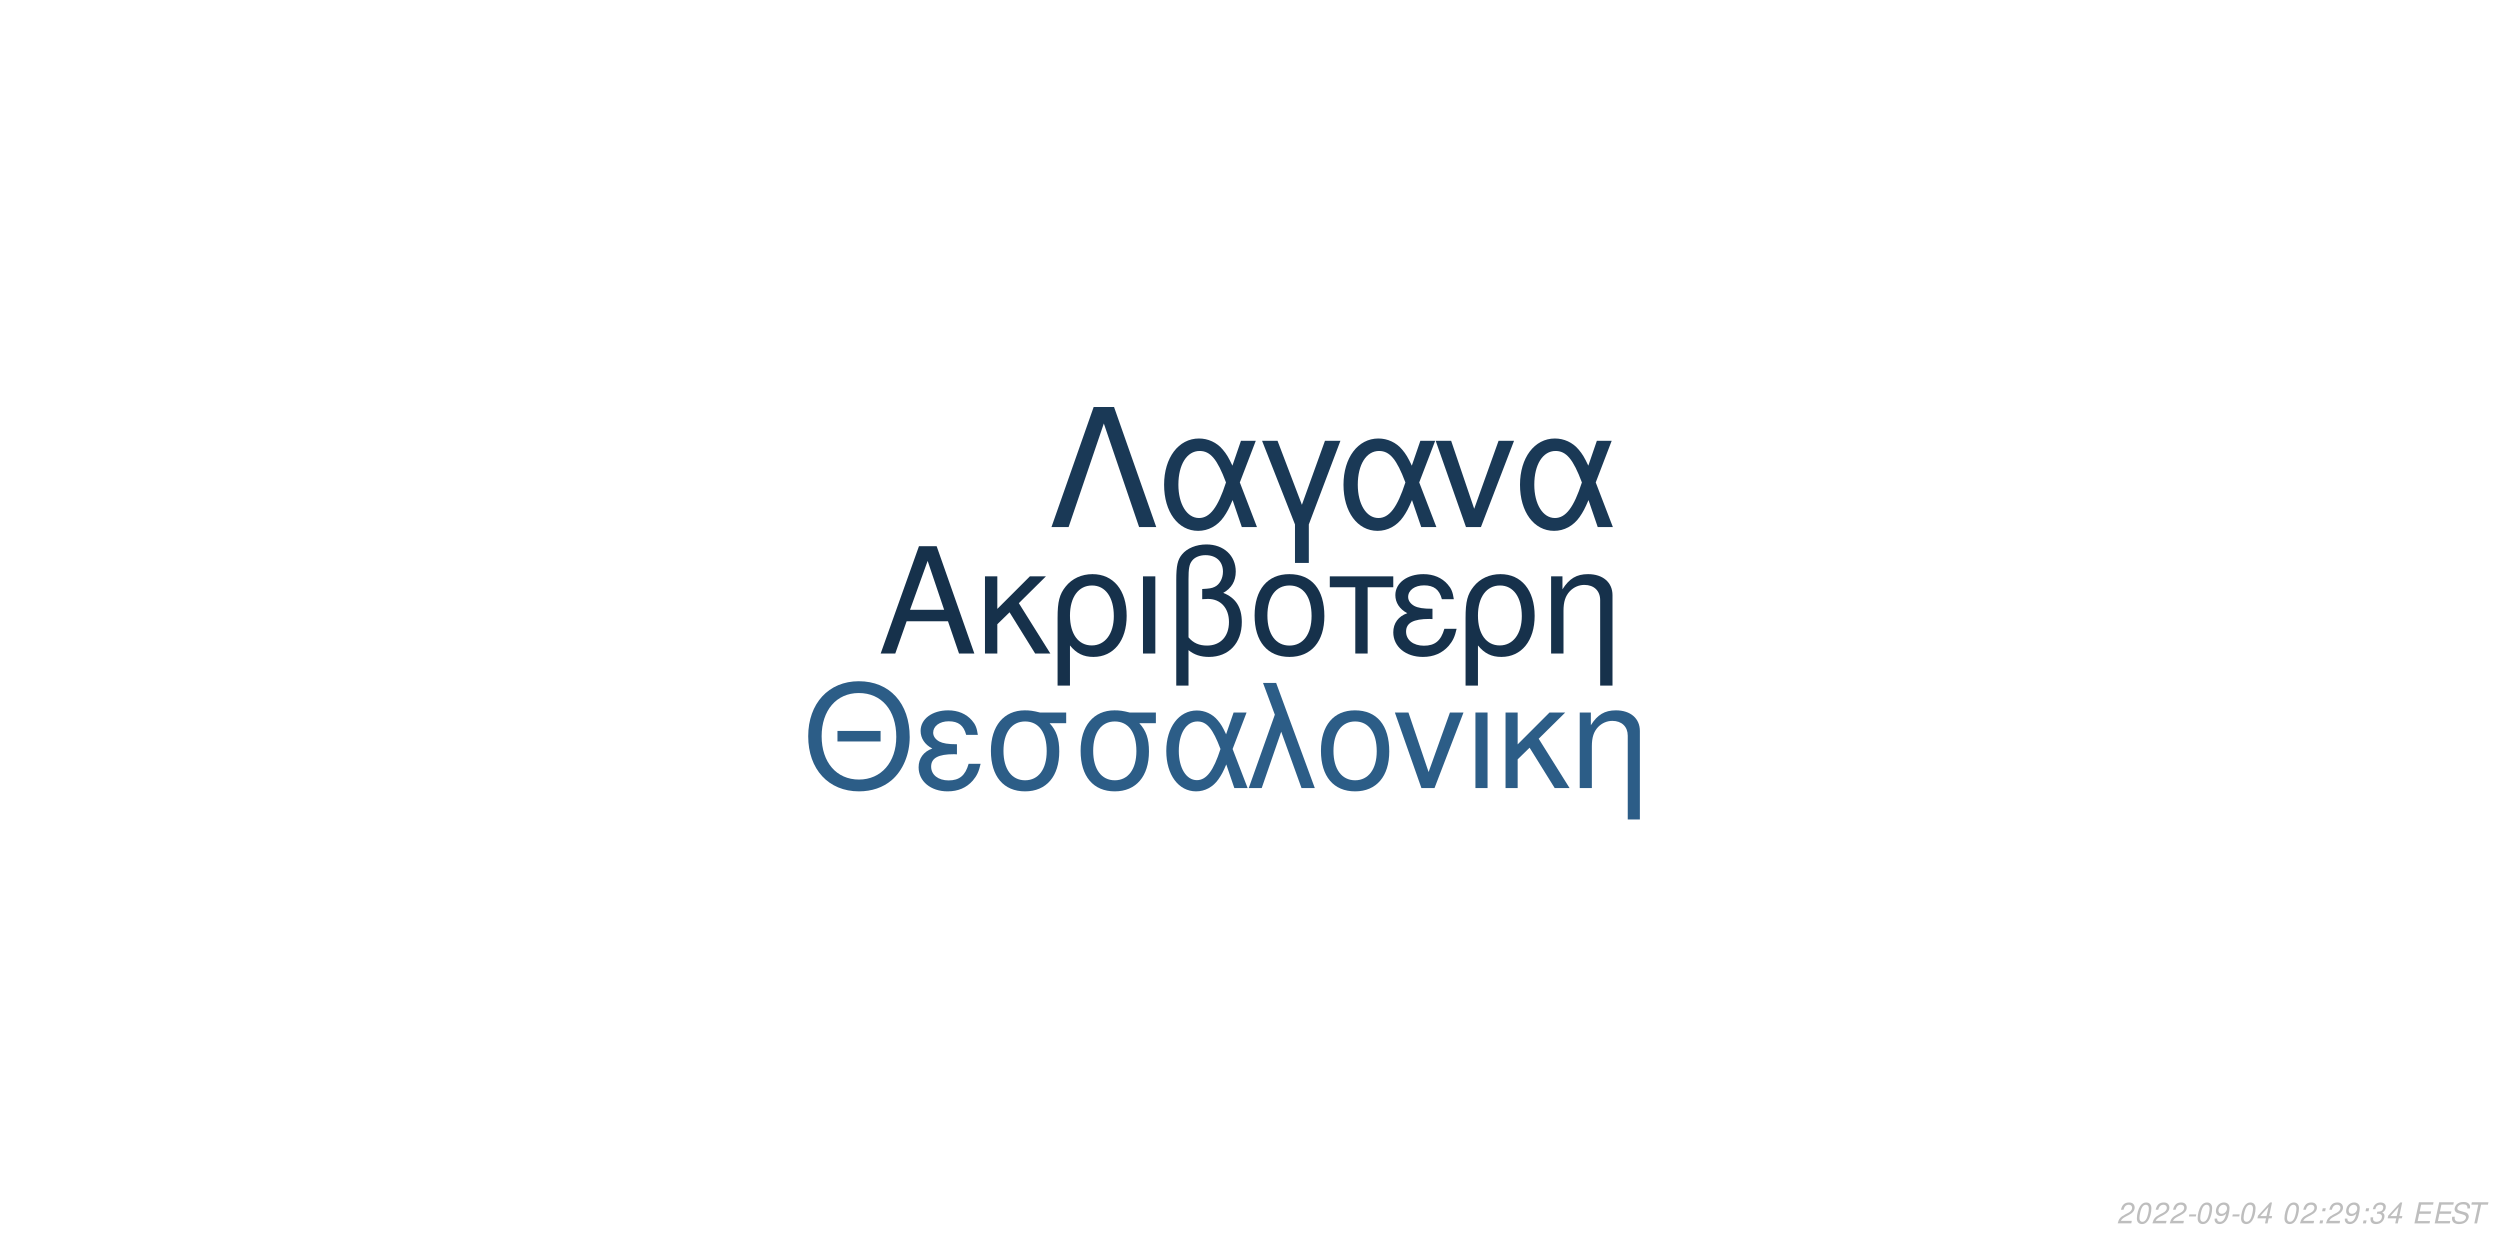
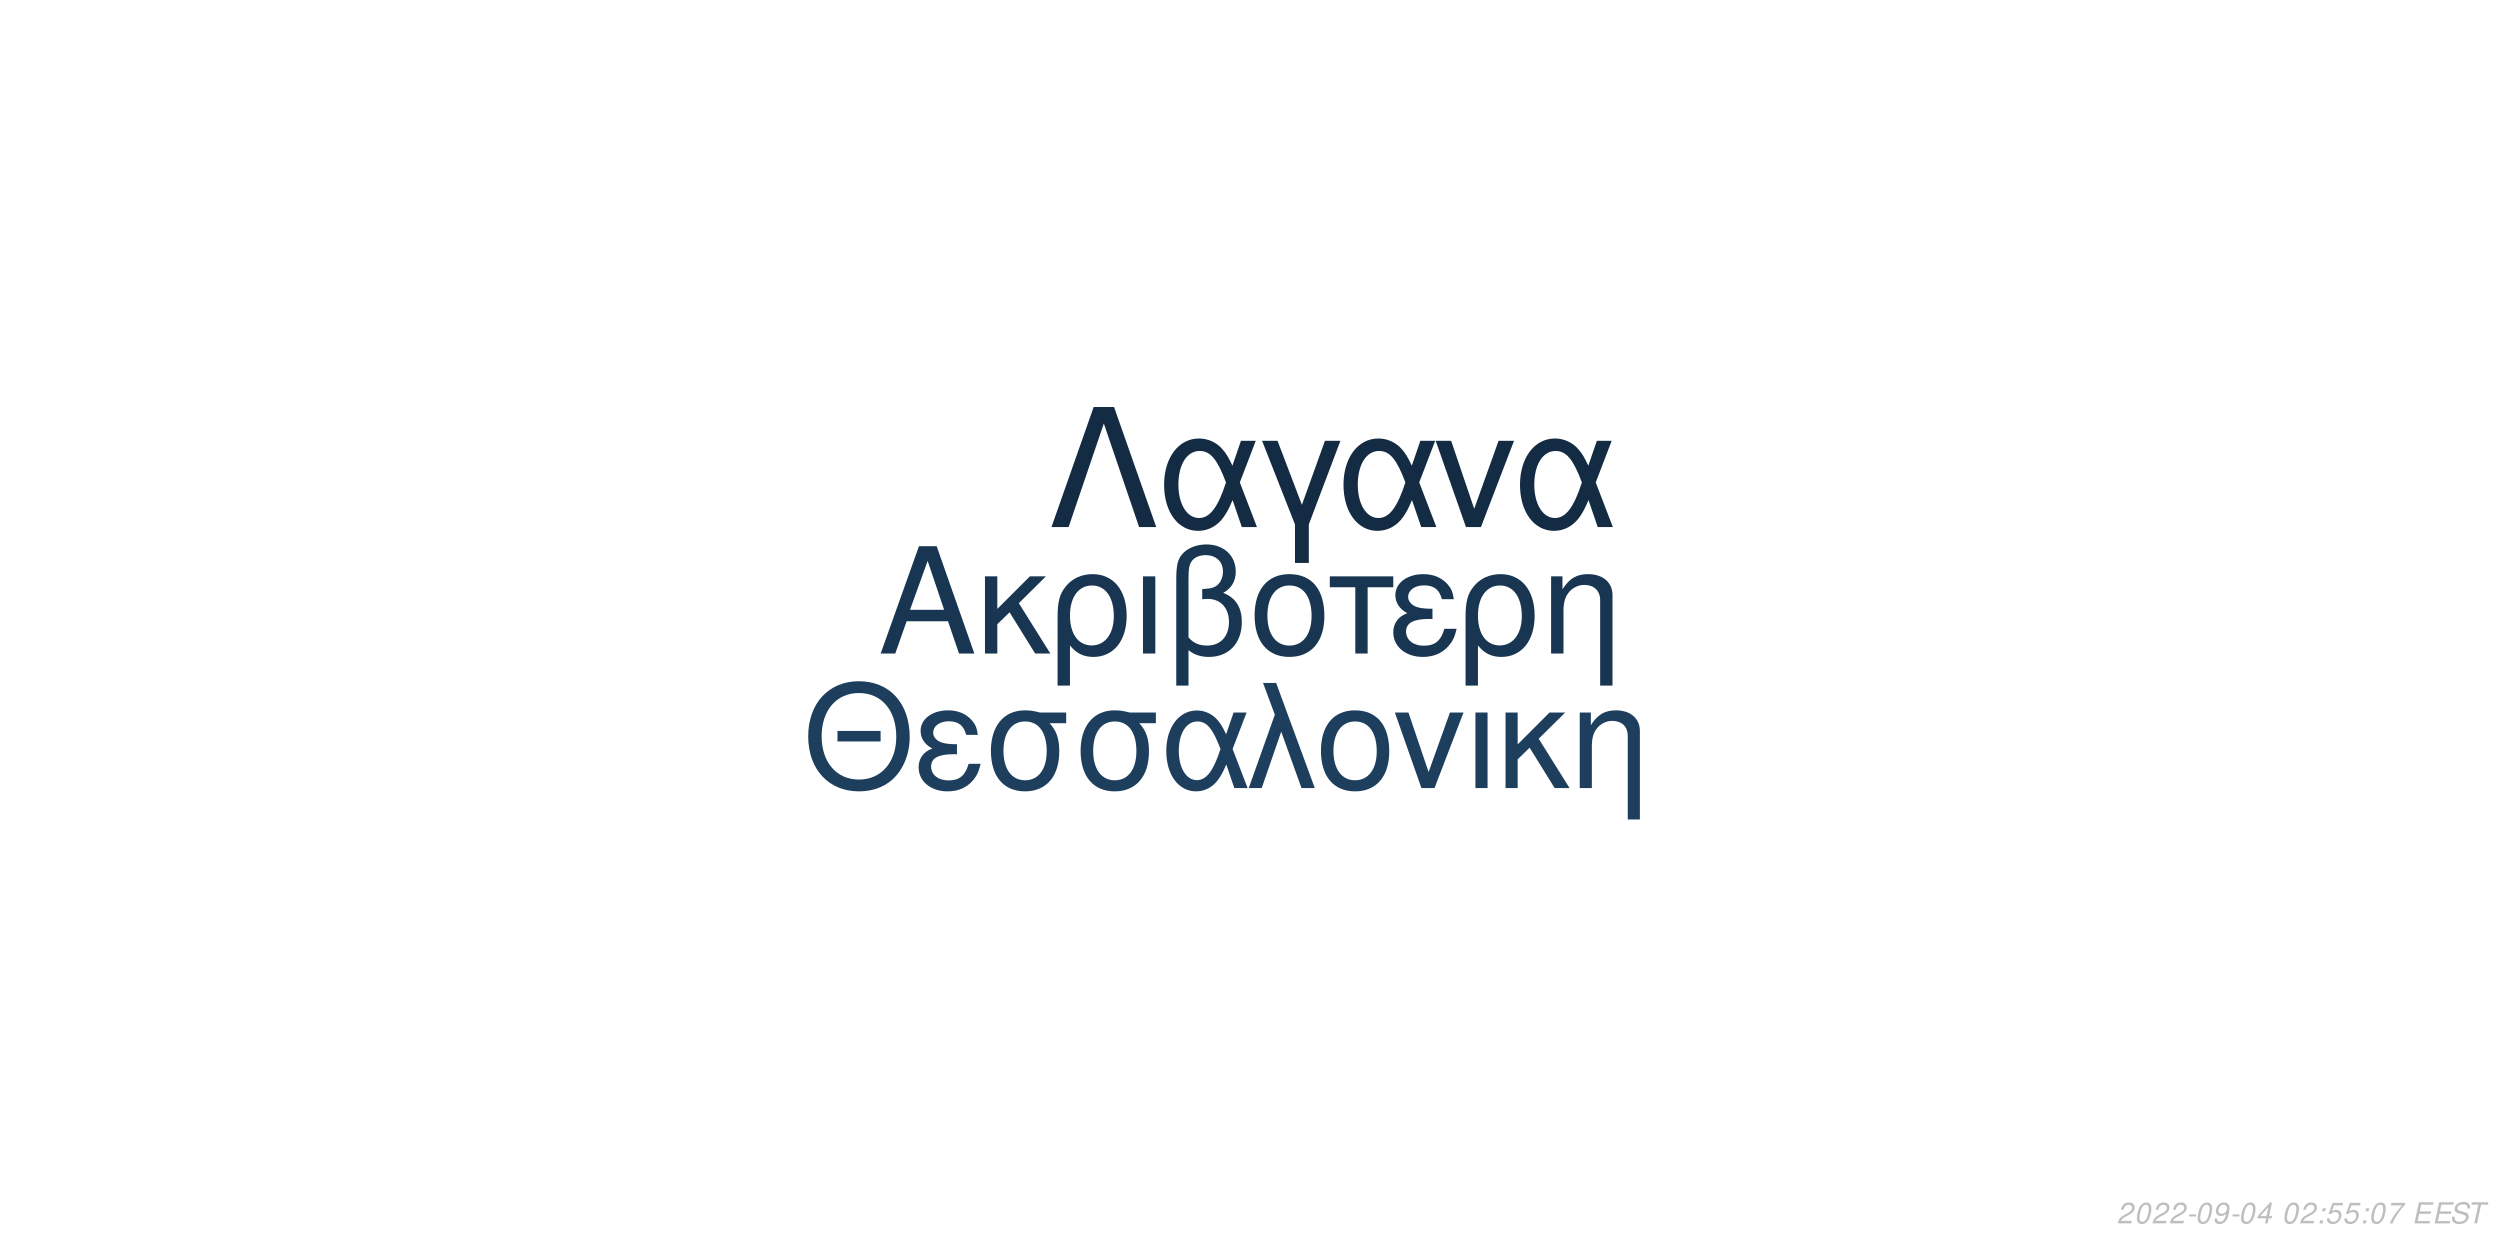
<svg xmlns="http://www.w3.org/2000/svg" xmlns:xlink="http://www.w3.org/1999/xlink" width="864pt" height="432pt" viewBox="0 0 864 432" version="1.1">
  <defs>
    <g>
      <symbol overflow="visible" id="glyph0-0">
        <path style="stroke:none;" d="" />
      </symbol>
      <symbol overflow="visible" id="glyph0-1">
        <path style="stroke:none;" d="M 24.125 -11.141 L 27.938 0 L 33.234 0 L 20.203 -37.094 L 14.094 -37.094 L 0.859 0 L 5.906 0 L 9.828 -11.141 Z M 22.797 -15.109 L 11 -15.109 L 17.094 -32.016 Z M 22.797 -15.109 " />
      </symbol>
      <symbol overflow="visible" id="glyph0-2">
        <path style="stroke:none;" d="M 7.172 -15.422 L 7.172 -26.672 L 2.906 -26.672 L 2.906 0 L 7.172 0 L 7.172 -10.125 L 11.406 -14.25 L 20.25 0 L 25.5 0 L 14.609 -17.406 L 23.969 -26.672 L 18.422 -26.672 Z M 7.172 -15.422 " />
      </symbol>
      <symbol overflow="visible" id="glyph0-3">
        <path style="stroke:none;" d="M 3 11.094 L 7.281 11.094 L 7.281 -2.797 C 9.516 -0.047 11.953 1.172 15.375 1.172 C 22.344 1.172 26.875 -4.422 26.875 -13.031 C 26.875 -21.891 22.297 -27.438 15.062 -27.438 C 11.297 -27.438 7.984 -25.906 5.797 -23.156 C 3.672 -20.516 3 -17.969 3 -12.359 Z M 14.906 -23.516 C 19.547 -23.516 22.438 -19.438 22.438 -12.922 C 22.438 -6.812 19.391 -2.797 14.812 -2.797 C 10.172 -2.797 7.281 -6.766 7.281 -13.125 C 7.281 -19.484 10.234 -23.516 14.906 -23.516 Z M 14.906 -23.516 " />
      </symbol>
      <symbol overflow="visible" id="glyph0-4">
        <path style="stroke:none;" d="M 3.516 0 L 7.781 0 L 7.781 -26.672 L 3.516 -26.672 Z M 3.516 0 " />
      </symbol>
      <symbol overflow="visible" id="glyph0-5">
        <path style="stroke:none;" d="M 4.016 11.094 L 8.25 11.094 L 8.25 -1.172 C 10.172 0.406 12.422 1.172 15.312 1.172 C 22.188 1.172 26.672 -3.609 26.672 -10.891 C 26.672 -15.984 24.578 -19.234 20.25 -20.969 C 23.109 -22.547 24.578 -25.031 24.578 -28.344 C 24.578 -33.844 20.406 -37.703 14.453 -37.703 C 10.938 -37.703 7.734 -36.391 6 -34.25 C 4.484 -32.422 4.016 -30.328 4.016 -25.391 Z M 8.25 -25.656 C 8.25 -29.359 8.5 -30.844 9.469 -32.062 C 10.375 -33.281 12.156 -34 14.094 -34 C 17.812 -34 20.156 -31.812 20.156 -28.297 C 20.156 -25.953 18.984 -23.812 17.297 -23.047 C 16.281 -22.547 15.469 -22.438 12.984 -22.297 L 12.984 -18.781 C 13.734 -18.828 14.344 -18.875 14.969 -18.875 C 19.344 -18.875 22.234 -15.719 22.234 -10.891 C 22.234 -5.906 19.281 -2.75 14.656 -2.75 C 11.953 -2.75 9.922 -3.609 8.25 -5.594 Z M 8.25 -25.656 " />
      </symbol>
      <symbol overflow="visible" id="glyph0-6">
        <path style="stroke:none;" d="M 14.094 -27.438 C 6.562 -27.438 2.094 -22.094 2.094 -13.125 C 2.094 -4.125 6.562 1.172 14.141 1.172 C 21.672 1.172 26.203 -4.172 26.203 -12.922 C 26.203 -22.188 21.828 -27.438 14.094 -27.438 Z M 14.141 -23.516 C 18.938 -23.516 21.781 -19.594 21.781 -12.984 C 21.781 -6.672 18.828 -2.75 14.141 -2.75 C 9.422 -2.75 6.516 -6.672 6.516 -13.125 C 6.516 -19.594 9.422 -23.516 14.141 -23.516 Z M 14.141 -23.516 " />
      </symbol>
      <symbol overflow="visible" id="glyph0-7">
        <path style="stroke:none;" d="M 7.891 0 L 12.156 0 L 12.156 -22.906 L 21.016 -22.906 L 21.016 -26.672 L -0.922 -26.672 L -0.922 -22.906 L 7.891 -22.906 Z M 7.891 0 " />
      </symbol>
      <symbol overflow="visible" id="glyph0-8">
        <path style="stroke:none;" d="M 14.562 -15.469 C 11.344 -15.469 9.562 -15.781 8.297 -16.438 C 6.922 -17.203 6.156 -18.328 6.156 -19.547 C 6.156 -21.891 8.453 -23.562 11.656 -23.562 C 15.062 -23.562 16.953 -22.094 17.812 -18.781 L 21.938 -18.781 C 21.578 -21.266 21.062 -22.5 19.797 -23.922 C 17.812 -26.203 14.906 -27.438 11.453 -27.438 C 5.797 -27.438 1.734 -24.375 1.734 -20.203 C 1.734 -17.609 3.156 -15.375 5.859 -13.938 C 2.797 -12.875 1.016 -10.484 1.016 -7.328 C 1.016 -2.391 5.297 1.172 11.25 1.172 C 14.969 1.172 17.906 -0.109 20.156 -2.641 C 21.578 -4.328 22.297 -5.797 22.906 -8.547 L 18.672 -8.547 C 17.5 -4.422 15.422 -2.703 11.609 -2.703 C 7.938 -2.703 5.438 -4.688 5.438 -7.578 C 5.438 -10.578 7.938 -11.953 13.484 -11.953 C 13.641 -11.953 14.094 -11.953 14.562 -11.906 Z M 14.562 -15.469 " />
      </symbol>
      <symbol overflow="visible" id="glyph0-9">
        <path style="stroke:none;" d="M 3.562 -26.672 L 3.562 0 L 7.844 0 L 7.844 -14.703 C 7.844 -17.906 8.5 -19.891 10.031 -21.531 C 11.406 -22.953 13.188 -23.719 15.062 -23.719 C 18.375 -23.719 20.516 -21.672 20.516 -18.469 L 20.516 11.094 L 24.781 11.094 L 24.781 -20.156 C 24.781 -24.578 21.469 -27.438 16.328 -27.438 C 12.359 -27.438 9.828 -25.906 7.484 -22.188 L 7.484 -26.672 Z M 3.562 -26.672 " />
      </symbol>
      <symbol overflow="visible" id="glyph1-0">
        <path style="stroke:none;" d="" />
      </symbol>
      <symbol overflow="visible" id="glyph1-1">
        <path style="stroke:none;" d="M 26.859 -19.734 L 11.953 -19.734 L 11.953 -16.094 L 26.859 -16.094 Z M 19.328 -36.922 C 8.922 -36.922 1.844 -29.25 1.844 -17.891 C 1.844 -6.484 8.875 1.141 19.391 1.141 C 23.812 1.141 27.703 -0.203 30.641 -2.688 C 34.578 -6.031 36.922 -11.656 36.922 -17.594 C 36.922 -29.297 30 -36.922 19.328 -36.922 Z M 19.328 -32.844 C 27.203 -32.844 32.281 -26.906 32.281 -17.688 C 32.281 -8.922 27.062 -2.938 19.391 -2.938 C 11.609 -2.938 6.484 -8.922 6.484 -17.891 C 6.484 -26.859 11.609 -32.844 19.328 -32.844 Z M 19.328 -32.844 " />
      </symbol>
      <symbol overflow="visible" id="glyph1-2">
        <path style="stroke:none;" d="M 14.25 -15.141 C 11.109 -15.141 9.375 -15.453 8.125 -16.094 C 6.781 -16.844 6.031 -17.938 6.031 -19.141 C 6.031 -21.422 8.266 -23.078 11.406 -23.078 C 14.75 -23.078 16.594 -21.625 17.438 -18.391 L 21.469 -18.391 C 21.125 -20.828 20.625 -22.031 19.391 -23.422 C 17.438 -25.656 14.594 -26.859 11.219 -26.859 C 5.688 -26.859 1.688 -23.875 1.688 -19.781 C 1.688 -17.234 3.094 -15.047 5.734 -13.656 C 2.734 -12.609 1 -10.266 1 -7.172 C 1 -2.344 5.188 1.141 11.016 1.141 C 14.656 1.141 17.547 -0.094 19.734 -2.594 C 21.125 -4.234 21.828 -5.688 22.422 -8.375 L 18.281 -8.375 C 17.141 -4.328 15.094 -2.641 11.359 -2.641 C 7.766 -2.641 5.328 -4.578 5.328 -7.422 C 5.328 -10.359 7.766 -11.703 13.203 -11.703 C 13.359 -11.703 13.797 -11.703 14.25 -11.656 Z M 14.25 -15.141 " />
      </symbol>
      <symbol overflow="visible" id="glyph1-3">
        <path style="stroke:none;" d="M 29 -26.109 L 19.938 -26.109 C 17.594 -26.703 16.438 -26.859 14.703 -26.859 C 7.469 -26.859 2.984 -21.469 2.984 -12.859 C 2.984 -4.031 7.375 1.141 14.797 1.141 C 22.172 1.141 26.609 -4.078 26.609 -12.656 C 26.609 -17.047 25.656 -19.828 23.266 -22.422 L 29 -22.422 Z M 14.797 -23.016 C 19.531 -23.016 22.266 -19.234 22.266 -12.75 C 22.266 -6.531 19.438 -2.688 14.797 -2.688 C 10.172 -2.688 7.328 -6.531 7.328 -12.859 C 7.328 -19.188 10.172 -23.016 14.797 -23.016 Z M 14.797 -23.016 " />
      </symbol>
      <symbol overflow="visible" id="glyph1-4">
        <path style="stroke:none;" d="M 29.344 -26.109 L 24.859 -26.109 L 22.266 -18.578 C 21.125 -21.031 20.484 -22.125 19.328 -23.469 C 17.547 -25.609 14.906 -26.812 12.156 -26.812 C 5.984 -26.812 1.594 -20.984 1.594 -12.812 C 1.594 -4.578 5.828 1.141 11.906 1.141 C 14.953 1.141 17.734 -0.344 19.625 -3.047 C 20.672 -4.531 21.281 -5.688 22.328 -8.172 L 25.109 0 L 29.703 0 L 24.516 -13.5 Z M 20.328 -13.5 C 17.891 -5.922 15.453 -2.734 12.156 -2.734 C 8.516 -2.734 5.922 -6.922 5.922 -12.812 C 5.922 -18.938 8.516 -23.016 12.359 -23.016 C 15.594 -23.016 17.688 -20.531 20.328 -13.5 Z M 20.328 -13.5 " />
      </symbol>
      <symbol overflow="visible" id="glyph1-5">
        <path style="stroke:none;" d="M 1.094 0 L 5.578 0 L 12.312 -19.484 L 19.328 0 L 23.922 0 L 10.562 -36.328 L 6.031 -36.328 L 10.109 -25.359 Z M 1.094 0 " />
      </symbol>
      <symbol overflow="visible" id="glyph1-6">
        <path style="stroke:none;" d="M 13.797 -26.859 C 6.422 -26.859 2.047 -21.625 2.047 -12.859 C 2.047 -4.031 6.422 1.141 13.859 1.141 C 21.234 1.141 25.656 -4.078 25.656 -12.656 C 25.656 -21.719 21.375 -26.859 13.797 -26.859 Z M 13.859 -23.016 C 18.531 -23.016 21.328 -19.188 21.328 -12.703 C 21.328 -6.531 18.438 -2.688 13.859 -2.688 C 9.219 -2.688 6.375 -6.531 6.375 -12.859 C 6.375 -19.188 9.219 -23.016 13.859 -23.016 Z M 13.859 -23.016 " />
      </symbol>
      <symbol overflow="visible" id="glyph1-7">
        <path style="stroke:none;" d="M 14.297 0 L 24.312 -26.109 L 19.625 -26.109 L 12.25 -5.531 L 5.281 -26.109 L 0.594 -26.109 L 9.766 0 Z M 14.297 0 " />
      </symbol>
      <symbol overflow="visible" id="glyph1-8">
        <path style="stroke:none;" d="M 3.438 0 L 7.625 0 L 7.625 -26.109 L 3.438 -26.109 Z M 3.438 0 " />
      </symbol>
      <symbol overflow="visible" id="glyph1-9">
        <path style="stroke:none;" d="M 7.031 -15.094 L 7.031 -26.109 L 2.844 -26.109 L 2.844 0 L 7.031 0 L 7.031 -9.922 L 11.156 -13.953 L 19.828 0 L 24.969 0 L 14.297 -17.047 L 23.469 -26.109 L 18.031 -26.109 Z M 7.031 -15.094 " />
      </symbol>
      <symbol overflow="visible" id="glyph1-10">
        <path style="stroke:none;" d="M 3.484 -26.109 L 3.484 0 L 7.672 0 L 7.672 -14.406 C 7.672 -17.547 8.328 -19.484 9.812 -21.078 C 11.156 -22.469 12.906 -23.219 14.75 -23.219 C 17.984 -23.219 20.078 -21.234 20.078 -18.094 L 20.078 10.859 L 24.266 10.859 L 24.266 -19.734 C 24.266 -24.062 21.031 -26.859 16 -26.859 C 12.109 -26.859 9.609 -25.359 7.328 -21.719 L 7.328 -26.109 Z M 3.484 -26.109 " />
      </symbol>
      <symbol overflow="visible" id="glyph2-0">
        <path style="stroke:none;" d="" />
      </symbol>
      <symbol overflow="visible" id="glyph2-1">
        <path style="stroke:none;" d="M 22.531 -41.484 L 15.484 -41.484 L 0.906 0 L 6.828 0 L 19 -35.797 L 31.188 0 L 37.109 0 Z M 22.531 -41.484 " />
      </symbol>
      <symbol overflow="visible" id="glyph2-2">
        <path style="stroke:none;" d="M 33.516 -29.812 L 28.391 -29.812 L 25.438 -21.219 C 24.125 -24.016 23.391 -25.266 22.078 -26.797 C 20.031 -29.25 17.016 -30.609 13.891 -30.609 C 6.828 -30.609 1.828 -23.953 1.828 -14.625 C 1.828 -5.234 6.656 1.312 13.594 1.312 C 17.078 1.312 20.266 -0.391 22.422 -3.469 C 23.609 -5.172 24.297 -6.484 25.5 -9.328 L 28.688 0 L 33.922 0 L 28 -15.422 Z M 23.219 -15.422 C 20.422 -6.766 17.641 -3.125 13.891 -3.125 C 9.734 -3.125 6.766 -7.906 6.766 -14.625 C 6.766 -21.625 9.734 -26.297 14.109 -26.297 C 17.812 -26.297 20.203 -23.453 23.219 -15.422 Z M 23.219 -15.422 " />
      </symbol>
      <symbol overflow="visible" id="glyph2-3">
        <path style="stroke:none;" d="M 12.062 12.406 L 16.844 12.406 L 16.844 -0.906 L 27.766 -29.812 L 22.422 -29.812 L 14.453 -7.688 L 6.031 -29.812 L 0.688 -29.812 L 12.062 -0.906 Z M 12.062 12.406 " />
      </symbol>
      <symbol overflow="visible" id="glyph2-4">
        <path style="stroke:none;" d="M 16.328 0 L 27.766 -29.812 L 22.422 -29.812 L 14 -6.312 L 6.031 -29.812 L 0.688 -29.812 L 11.156 0 Z M 16.328 0 " />
      </symbol>
      <symbol overflow="visible" id="glyph3-0">
        <path style="stroke:none;" d="" />
      </symbol>
      <symbol overflow="visible" id="glyph3-1">
        <path style="stroke:none;" d="M 5.234 -0.875 L 1.469 -0.875 C 1.641 -1.375 2.203 -1.891 3.109 -2.344 L 4.234 -2.938 C 5.562 -3.625 6.219 -4.469 6.219 -5.484 C 6.219 -5.938 6.062 -6.359 5.797 -6.656 C 5.469 -7.047 4.984 -7.234 4.312 -7.234 C 2.766 -7.234 1.891 -6.453 1.484 -4.734 L 2.375 -4.734 C 2.484 -5.188 2.609 -5.484 2.797 -5.75 C 3.094 -6.203 3.609 -6.453 4.188 -6.453 C 4.891 -6.453 5.344 -6.031 5.344 -5.375 C 5.344 -4.703 4.859 -4.094 4.016 -3.656 L 2.984 -3.125 C 1.234 -2.188 0.797 -1.656 0.344 -0.016 L 5.047 -0.016 Z M 5.234 -0.875 " />
      </symbol>
      <symbol overflow="visible" id="glyph3-2">
        <path style="stroke:none;" d="M 4.203 -7.234 C 3.375 -7.234 2.688 -6.812 2.125 -5.984 C 1.484 -5.047 0.984 -3.188 0.984 -1.734 C 0.984 -1.109 1.172 -0.562 1.484 -0.266 C 1.797 0.047 2.281 0.234 2.766 0.234 C 3.625 0.234 4.281 -0.156 4.859 -1.016 C 5.516 -1.953 6 -3.797 6 -5.266 C 6 -6.5 5.328 -7.234 4.203 -7.234 Z M 4.094 -6.453 C 4.734 -6.453 5.125 -5.984 5.125 -5.156 C 5.125 -4.203 4.781 -2.625 4.406 -1.812 C 3.984 -0.938 3.516 -0.547 2.875 -0.547 C 2.25 -0.547 1.875 -1.031 1.875 -1.828 C 1.875 -2.797 2.203 -4.344 2.594 -5.203 C 2.984 -6.047 3.453 -6.453 4.094 -6.453 Z M 4.094 -6.453 " />
      </symbol>
      <symbol overflow="visible" id="glyph3-3">
        <path style="stroke:none;" d="M 3.516 -3.125 L 1.125 -3.125 L 0.969 -2.406 L 3.359 -2.406 Z M 3.516 -3.125 " />
      </symbol>
      <symbol overflow="visible" id="glyph3-4">
        <path style="stroke:none;" d="M 0.844 -1.656 C 0.844 -1.547 0.844 -1.438 0.844 -1.375 C 0.844 -0.406 1.531 0.234 2.578 0.234 C 3.203 0.234 3.766 0.016 4.297 -0.438 C 4.938 -1 5.312 -1.656 5.594 -2.719 C 5.844 -3.672 6.016 -4.766 6.016 -5.375 C 6.016 -5.844 5.844 -6.328 5.547 -6.656 C 5.203 -7.031 4.703 -7.234 4.062 -7.234 C 2.516 -7.234 1.297 -5.938 1.297 -4.266 C 1.297 -3.203 1.984 -2.547 3.047 -2.547 C 3.484 -2.547 3.953 -2.672 4.281 -2.891 C 4.406 -2.984 4.547 -3.078 4.828 -3.344 C 4.438 -1.484 3.703 -0.547 2.703 -0.547 C 2.109 -0.547 1.719 -0.938 1.719 -1.547 L 1.719 -1.656 Z M 3.953 -6.453 C 4.625 -6.453 5.141 -5.953 5.141 -5.281 C 5.141 -4.188 4.312 -3.312 3.297 -3.312 C 2.594 -3.312 2.172 -3.734 2.172 -4.453 C 2.172 -5.562 2.984 -6.453 3.953 -6.453 Z M 3.953 -6.453 " />
      </symbol>
      <symbol overflow="visible" id="glyph3-5">
        <path style="stroke:none;" d="M 3.625 -1.75 L 3.266 0 L 4.141 0 L 4.516 -1.75 L 5.562 -1.75 L 5.734 -2.531 L 4.688 -2.531 L 5.688 -7.234 L 5.016 -7.234 L 0.844 -2.672 L 0.641 -1.75 Z M 3.797 -2.531 L 1.594 -2.531 L 4.469 -5.703 Z M 3.797 -2.531 " />
      </symbol>
      <symbol overflow="visible" id="glyph3-6">
        <path style="stroke:none;" d="" />
      </symbol>
      <symbol overflow="visible" id="glyph3-7">
        <path style="stroke:none;" d="M 2.359 -1.031 L 1.312 -1.031 L 1.094 0 L 2.141 0 Z M 3.266 -5.234 L 2.219 -5.234 L 2 -4.203 L 3.047 -4.203 Z M 3.266 -5.234 " />
      </symbol>
      <symbol overflow="visible" id="glyph3-8">
-         <path style="stroke:none;" d="M 2.922 -3.312 C 3.125 -3.344 3.234 -3.344 3.375 -3.344 C 4.203 -3.344 4.688 -3 4.688 -2.406 C 4.688 -1.312 3.906 -0.547 2.781 -0.547 C 2.047 -0.547 1.594 -0.938 1.594 -1.562 C 1.594 -1.719 1.609 -1.844 1.656 -2.094 L 0.766 -2.094 C 0.734 -1.797 0.719 -1.641 0.719 -1.469 C 0.719 -0.375 1.406 0.234 2.641 0.234 C 3.547 0.234 4.297 -0.078 4.812 -0.656 C 5.266 -1.156 5.562 -1.875 5.562 -2.547 C 5.562 -3.125 5.344 -3.453 4.797 -3.734 C 5.641 -4.234 6.016 -4.844 6.016 -5.734 C 6.016 -6.656 5.312 -7.234 4.203 -7.234 C 3.375 -7.234 2.672 -6.938 2.188 -6.375 C 1.891 -6.031 1.703 -5.641 1.516 -4.906 L 2.391 -4.906 C 2.5 -5.359 2.594 -5.594 2.734 -5.812 C 3.047 -6.234 3.516 -6.453 4.078 -6.453 C 4.734 -6.453 5.141 -6.125 5.141 -5.578 C 5.141 -5.188 5.016 -4.797 4.797 -4.547 C 4.516 -4.234 4 -4.062 3.266 -4.062 L 3.078 -4.062 Z M 2.922 -3.312 " />
+         <path style="stroke:none;" d="M 6.297 -7.094 L 2.594 -7.094 L 1.234 -3.234 L 2.047 -3.234 C 2.656 -3.766 2.938 -3.906 3.531 -3.906 C 4.328 -3.906 4.797 -3.453 4.797 -2.688 C 4.797 -1.438 3.969 -0.547 2.828 -0.547 C 2.031 -0.547 1.609 -0.938 1.578 -1.734 L 0.703 -1.734 L 0.703 -1.516 C 0.703 -0.938 0.844 -0.547 1.188 -0.266 C 1.562 0.062 2.078 0.234 2.703 0.234 C 3.656 0.234 4.391 -0.156 4.984 -0.922 C 5.422 -1.5 5.672 -2.234 5.672 -2.953 C 5.672 -4 4.938 -4.672 3.812 -4.672 C 3.328 -4.672 2.906 -4.547 2.406 -4.234 L 3.109 -6.219 L 6.109 -6.219 Z M 6.297 -7.094 " />
      </symbol>
      <symbol overflow="visible" id="glyph3-9">
+         <path style="stroke:none;" d="M 6.703 -7.094 L 1.953 -7.094 L 1.766 -6.219 L 5.594 -6.219 C 3.344 -3.688 2.266 -2.109 1.375 0 L 2.344 0 C 3.031 -1.906 4.828 -4.594 6.547 -6.281 Z M 6.703 -7.094 " />
+       </symbol>
+       <symbol overflow="visible" id="glyph3-10">
        <path style="stroke:none;" d="M 2.547 -3.312 L 6.5 -3.312 L 6.688 -4.141 L 2.719 -4.141 L 3.219 -6.469 L 7.344 -6.469 L 7.516 -7.297 L 2.453 -7.297 L 0.906 0 L 6.125 0 L 6.297 -0.812 L 2.016 -0.812 Z M 2.547 -3.312 " />
      </symbol>
-       <symbol overflow="visible" id="glyph3-10">
+       <symbol overflow="visible" id="glyph3-11">
        <path style="stroke:none;" d="M 7.062 -5.156 C 7.125 -5.438 7.141 -5.562 7.141 -5.703 C 7.141 -6.156 6.938 -6.594 6.594 -6.891 C 6.188 -7.25 5.656 -7.406 4.875 -7.406 C 3.844 -7.406 3.047 -7.125 2.5 -6.562 C 2.094 -6.141 1.781 -5.438 1.781 -4.922 C 1.781 -4.297 2.219 -3.766 2.891 -3.562 L 4.594 -3.094 C 5.406 -2.859 5.734 -2.578 5.734 -2.094 C 5.734 -1.781 5.547 -1.406 5.266 -1.141 C 4.844 -0.766 4.266 -0.578 3.453 -0.578 C 2.328 -0.578 1.812 -0.984 1.812 -1.906 C 1.812 -2.047 1.812 -2.125 1.844 -2.312 L 0.984 -2.312 C 0.906 -2.062 0.891 -1.906 0.891 -1.688 C 0.891 -0.484 1.797 0.234 3.297 0.234 C 4.359 0.234 5.234 -0.062 5.812 -0.609 C 6.344 -1.078 6.688 -1.797 6.688 -2.375 C 6.688 -2.641 6.609 -2.906 6.453 -3.156 C 6.234 -3.5 5.938 -3.703 5.469 -3.828 L 3.75 -4.312 C 2.984 -4.547 2.734 -4.734 2.734 -5.188 C 2.734 -5.547 2.875 -5.844 3.188 -6.109 C 3.547 -6.438 4.031 -6.594 4.703 -6.594 C 5.266 -6.594 5.688 -6.484 5.906 -6.297 C 6.094 -6.125 6.219 -5.797 6.219 -5.516 C 6.219 -5.422 6.203 -5.344 6.188 -5.156 Z M 7.062 -5.156 " />
      </symbol>
-       <symbol overflow="visible" id="glyph3-11">
+       <symbol overflow="visible" id="glyph3-12">
        <path style="stroke:none;" d="M 4.938 -6.469 L 7.312 -6.469 L 7.484 -7.297 L 1.75 -7.297 L 1.578 -6.469 L 3.984 -6.469 L 2.609 0 L 3.547 0 Z M 4.938 -6.469 " />
      </symbol>
    </g>
  </defs>
  <g id="surface1">
    <rect x="0" y="0" width="864" height="432" style="fill:rgb(100%,100%,100%);fill-opacity:1;stroke:none;" />
-     <g style="fill:rgb(8.627%,19.216%,29.412%);fill-opacity:1;">
+     <g style="fill:rgb(9.412%,21.176%,31.765%);fill-opacity:1;">
      <use xlink:href="#glyph0-1" x="303.5" y="225.861" />
      <use xlink:href="#glyph0-2" x="337.5" y="225.861" />
      <use xlink:href="#glyph0-3" x="362.5" y="225.861" />
      <use xlink:href="#glyph0-4" x="391.5" y="225.861" />
      <use xlink:href="#glyph0-5" x="402.5" y="225.861" />
      <use xlink:href="#glyph0-6" x="431.5" y="225.861" />
      <use xlink:href="#glyph0-7" x="460.5" y="225.861" />
      <use xlink:href="#glyph0-8" x="480.5" y="225.861" />
      <use xlink:href="#glyph0-3" x="503.5" y="225.861" />
      <use xlink:href="#glyph0-9" x="532.5" y="225.861" />
    </g>
-     <g style="fill:rgb(17.255%,36.471%,52.941%);fill-opacity:1;">
+     <g style="fill:rgb(11.373%,24.314%,36.471%);fill-opacity:1;">
      <use xlink:href="#glyph1-1" x="277.473" y="272.354" />
      <use xlink:href="#glyph1-2" x="316.473" y="272.354" />
      <use xlink:href="#glyph1-3" x="339.473" y="272.354" />
      <use xlink:href="#glyph1-3" x="370.473" y="272.354" />
      <use xlink:href="#glyph1-4" x="401.473" y="272.354" />
      <use xlink:href="#glyph1-5" x="430.473" y="272.354" />
      <use xlink:href="#glyph1-6" x="454.473" y="272.354" />
      <use xlink:href="#glyph1-7" x="481.473" y="272.354" />
      <use xlink:href="#glyph1-8" x="506.473" y="272.354" />
      <use xlink:href="#glyph1-9" x="517.473" y="272.354" />
      <use xlink:href="#glyph1-10" x="542.473" y="272.354" />
    </g>
-     <g style="fill:rgb(10.196%,22.353%,33.725%);fill-opacity:1;">
+     <g style="fill:rgb(7.451%,16.863%,26.275%);fill-opacity:1;">
      <use xlink:href="#glyph2-1" x="362.484" y="182.152" />
      <use xlink:href="#glyph2-2" x="400.484" y="182.152" />
      <use xlink:href="#glyph2-3" x="435.484" y="182.152" />
      <use xlink:href="#glyph2-2" x="462.484" y="182.152" />
      <use xlink:href="#glyph2-4" x="495.484" y="182.152" />
      <use xlink:href="#glyph2-2" x="523.484" y="182.152" />
    </g>
    <g style="fill:rgb(74.51%,74.51%,74.51%);fill-opacity:1;">
      <use xlink:href="#glyph3-1" x="731.52" y="422.81" />
      <use xlink:href="#glyph3-2" x="737.52" y="422.81" />
      <use xlink:href="#glyph3-1" x="743.52" y="422.81" />
      <use xlink:href="#glyph3-1" x="749.52" y="422.81" />
      <use xlink:href="#glyph3-3" x="755.52" y="422.81" />
      <use xlink:href="#glyph3-2" x="758.52" y="422.81" />
      <use xlink:href="#glyph3-4" x="764.52" y="422.81" />
      <use xlink:href="#glyph3-3" x="770.52" y="422.81" />
      <use xlink:href="#glyph3-2" x="773.52" y="422.81" />
      <use xlink:href="#glyph3-5" x="779.52" y="422.81" />
      <use xlink:href="#glyph3-6" x="785.52" y="422.81" />
      <use xlink:href="#glyph3-2" x="788.52" y="422.81" />
      <use xlink:href="#glyph3-1" x="794.52" y="422.81" />
      <use xlink:href="#glyph3-7" x="800.52" y="422.81" />
-       <use xlink:href="#glyph3-1" x="803.52" y="422.81" />
-       <use xlink:href="#glyph3-4" x="809.52" y="422.81" />
+       <use xlink:href="#glyph3-8" x="803.52" y="422.81" />
+       <use xlink:href="#glyph3-8" x="809.52" y="422.81" />
      <use xlink:href="#glyph3-7" x="815.52" y="422.81" />
-       <use xlink:href="#glyph3-8" x="818.52" y="422.81" />
-       <use xlink:href="#glyph3-5" x="824.52" y="422.81" />
+       <use xlink:href="#glyph3-2" x="818.52" y="422.81" />
+       <use xlink:href="#glyph3-9" x="824.52" y="422.81" />
      <use xlink:href="#glyph3-6" x="830.52" y="422.81" />
-       <use xlink:href="#glyph3-9" x="833.52" y="422.81" />
-       <use xlink:href="#glyph3-9" x="840.52" y="422.81" />
-       <use xlink:href="#glyph3-10" x="846.52" y="422.81" />
-       <use xlink:href="#glyph3-11" x="852.52" y="422.81" />
+       <use xlink:href="#glyph3-10" x="833.52" y="422.81" />
+       <use xlink:href="#glyph3-10" x="840.52" y="422.81" />
+       <use xlink:href="#glyph3-11" x="846.52" y="422.81" />
+       <use xlink:href="#glyph3-12" x="852.52" y="422.81" />
    </g>
  </g>
</svg>
